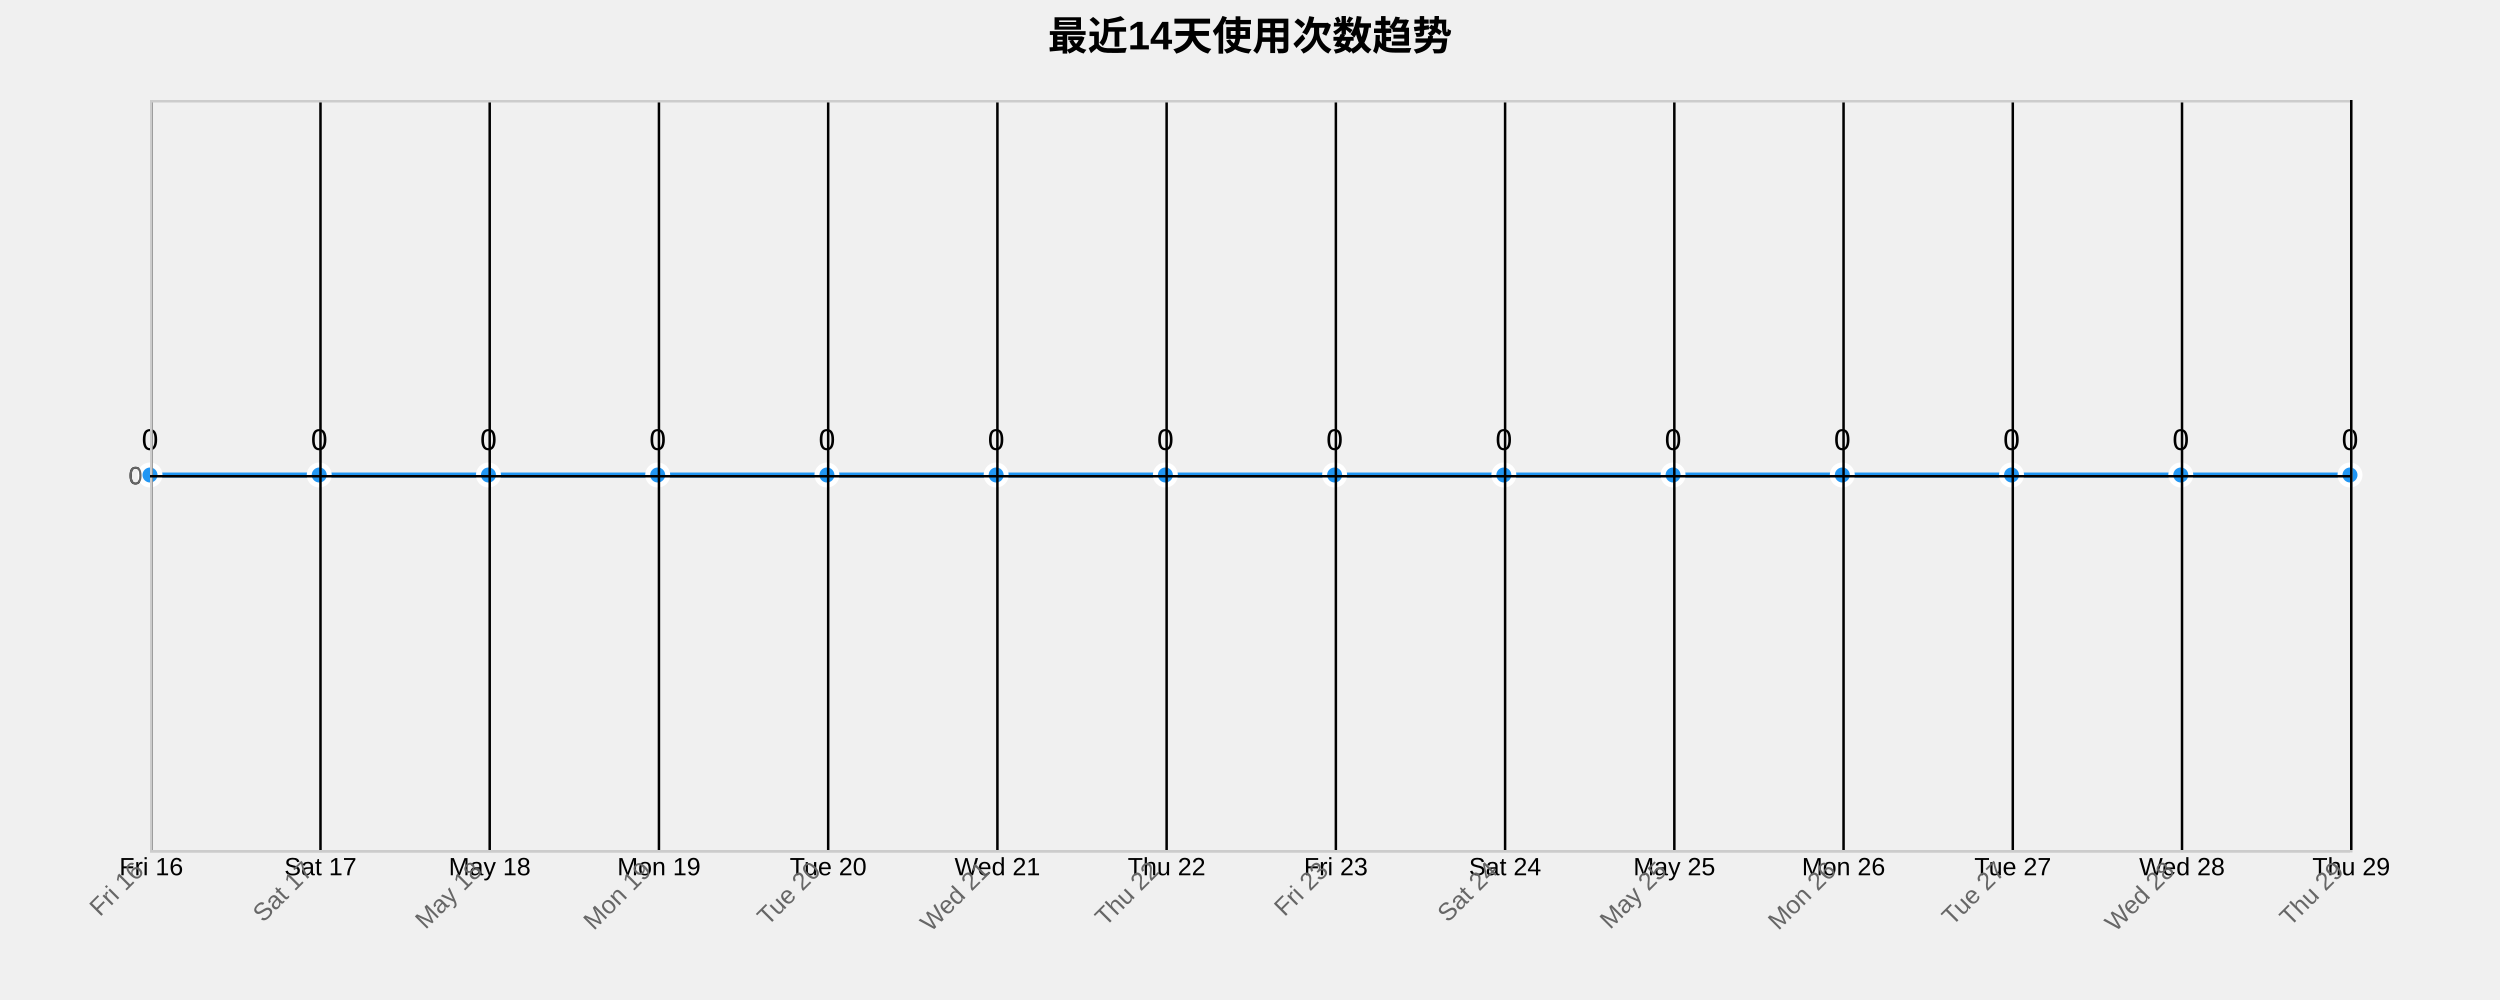
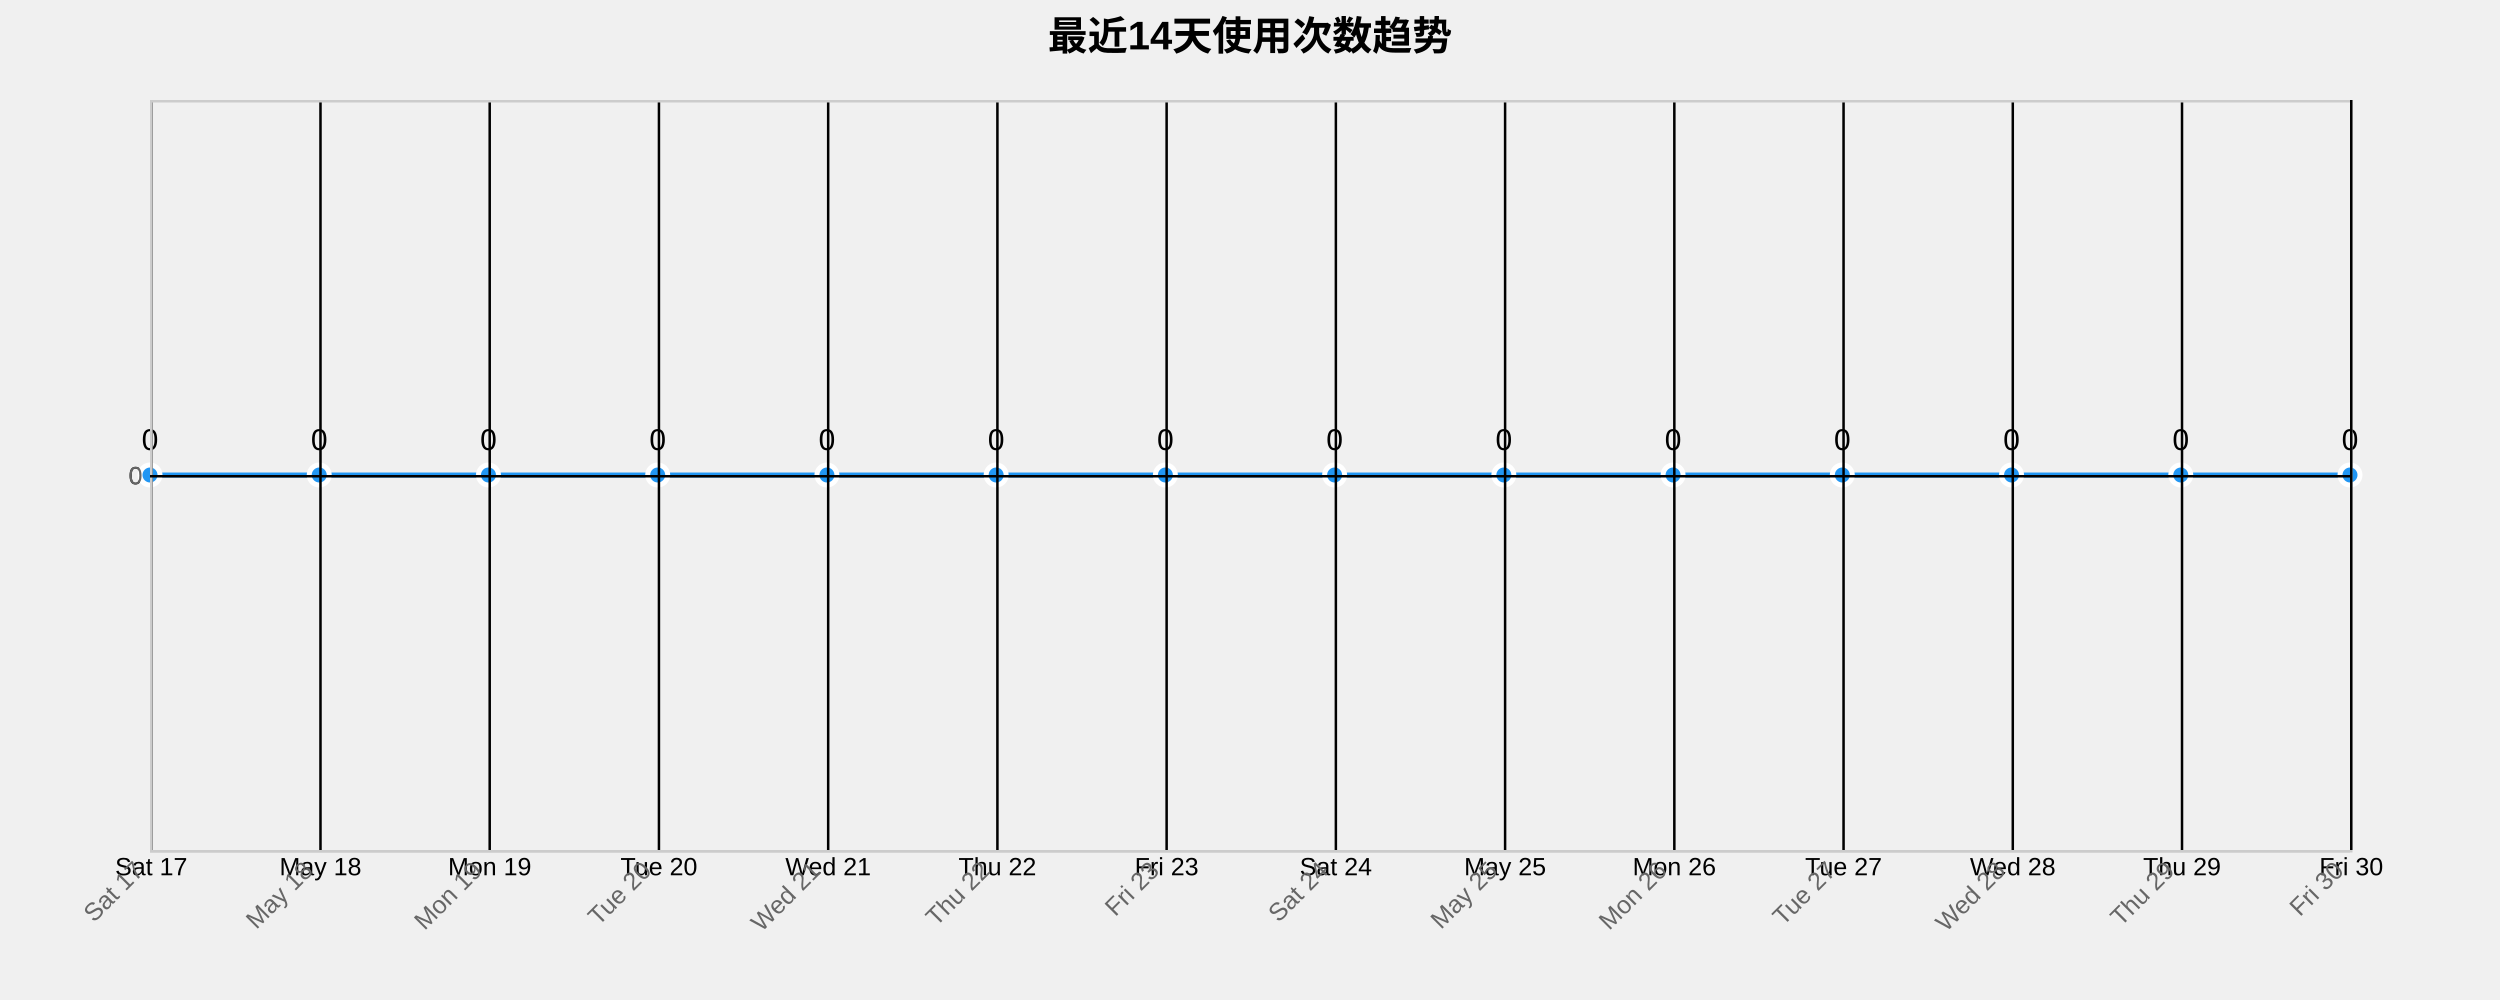
<svg xmlns="http://www.w3.org/2000/svg" width="1000" height="400">
  <g transform="translate(60,40)">
    <text x="440" y="-20" text-anchor="middle" style="font-size: 16px; font-weight: bold;">最近14天使用次数趋势</text>
    <g class="grid" transform="translate(0,300)" fill="none" font-size="10" font-family="sans-serif" text-anchor="middle">
      <path class="domain" stroke="currentColor" d="M0.5,-300V0.5H880.5V-300" />
      <g class="tick" opacity="1" transform="translate(0.5,0)">
        <line stroke="currentColor" y2="-300" />
-         <text fill="currentColor" y="3" dy="0.71em">Fri 16</text>
+         <text fill="currentColor" y="3" dy="0.71em">Sat 17</text>
      </g>
      <g class="tick" opacity="1" transform="translate(68.19231,0)">
        <line stroke="currentColor" y2="-300" />
-         <text fill="currentColor" y="3" dy="0.71em">Sat 17</text>
+         <text fill="currentColor" y="3" dy="0.71em">May 18</text>
      </g>
      <g class="tick" opacity="1" transform="translate(135.8846,0)">
        <line stroke="currentColor" y2="-300" />
-         <text fill="currentColor" y="3" dy="0.71em">May 18</text>
+         <text fill="currentColor" y="3" dy="0.71em">Mon 19</text>
      </g>
      <g class="tick" opacity="1" transform="translate(203.5769,0)">
        <line stroke="currentColor" y2="-300" />
-         <text fill="currentColor" y="3" dy="0.71em">Mon 19</text>
+         <text fill="currentColor" y="3" dy="0.71em">Tue 20</text>
      </g>
      <g class="tick" opacity="1" transform="translate(271.2692,0)">
        <line stroke="currentColor" y2="-300" />
-         <text fill="currentColor" y="3" dy="0.71em">Tue 20</text>
+         <text fill="currentColor" y="3" dy="0.71em">Wed 21</text>
      </g>
      <g class="tick" opacity="1" transform="translate(338.9615,0)">
        <line stroke="currentColor" y2="-300" />
-         <text fill="currentColor" y="3" dy="0.71em">Wed 21</text>
+         <text fill="currentColor" y="3" dy="0.71em">Thu 22</text>
      </g>
      <g class="tick" opacity="1" transform="translate(406.6538,0)">
        <line stroke="currentColor" y2="-300" />
-         <text fill="currentColor" y="3" dy="0.71em">Thu 22</text>
+         <text fill="currentColor" y="3" dy="0.71em">Fri 23</text>
      </g>
      <g class="tick" opacity="1" transform="translate(474.3462,0)">
        <line stroke="currentColor" y2="-300" />
-         <text fill="currentColor" y="3" dy="0.71em">Fri 23</text>
+         <text fill="currentColor" y="3" dy="0.71em">Sat 24</text>
      </g>
      <g class="tick" opacity="1" transform="translate(542.0385,0)">
        <line stroke="currentColor" y2="-300" />
-         <text fill="currentColor" y="3" dy="0.71em">Sat 24</text>
+         <text fill="currentColor" y="3" dy="0.71em">May 25</text>
      </g>
      <g class="tick" opacity="1" transform="translate(609.7308,0)">
        <line stroke="currentColor" y2="-300" />
-         <text fill="currentColor" y="3" dy="0.71em">May 25</text>
+         <text fill="currentColor" y="3" dy="0.71em">Mon 26</text>
      </g>
      <g class="tick" opacity="1" transform="translate(677.4231,0)">
        <line stroke="currentColor" y2="-300" />
-         <text fill="currentColor" y="3" dy="0.71em">Mon 26</text>
+         <text fill="currentColor" y="3" dy="0.71em">Tue 27</text>
      </g>
      <g class="tick" opacity="1" transform="translate(745.1154,0)">
        <line stroke="currentColor" y2="-300" />
-         <text fill="currentColor" y="3" dy="0.71em">Tue 27</text>
+         <text fill="currentColor" y="3" dy="0.71em">Wed 28</text>
      </g>
      <g class="tick" opacity="1" transform="translate(812.8077,0)">
        <line stroke="currentColor" y2="-300" />
-         <text fill="currentColor" y="3" dy="0.71em">Wed 28</text>
+         <text fill="currentColor" y="3" dy="0.71em">Thu 29</text>
      </g>
      <g class="tick" opacity="1" transform="translate(880.5,0)">
        <line stroke="currentColor" y2="-300" />
-         <text fill="currentColor" y="3" dy="0.71em">Thu 29</text>
+         <text fill="currentColor" y="3" dy="0.71em">Fri 30</text>
      </g>
    </g>
    <g class="grid" fill="none" font-size="10" font-family="sans-serif" text-anchor="end">
      <path class="domain" stroke="currentColor" d="M880,300.5H0.5V0.5H880" />
      <g class="tick" opacity="1" transform="translate(0,150.5)">
        <line stroke="currentColor" x2="880" />
        <text fill="currentColor" x="-3" dy="0.32em">0</text>
      </g>
    </g>
    <path class="area" d="M0,150C22.564,150,45.128,150,67.692,150C90.256,150,112.821,150,135.385,150C157.949,150,180.513,150,203.077,150C225.641,150,248.205,150,270.769,150C293.333,150,315.897,150,338.462,150C361.026,150,383.59,150,406.154,150C428.718,150,451.282,150,473.846,150C496.41,150,518.974,150,541.538,150C564.103,150,586.667,150,609.231,150C631.795,150,654.359,150,676.923,150C699.487,150,722.051,150,744.615,150C767.179,150,789.744,150,812.308,150C834.872,150,857.436,150,880,150L880,300C857.436,300,834.872,300,812.308,300C789.744,300,767.179,300,744.615,300C722.051,300,699.487,300,676.923,300C654.359,300,631.795,300,609.231,300C586.667,300,564.103,300,541.538,300C518.974,300,496.41,300,473.846,300C451.282,300,428.718,300,406.154,300C383.59,300,361.026,300,338.462,300C315.897,300,293.333,300,270.769,300C248.205,300,225.641,300,203.077,300C180.513,300,157.949,300,135.385,300C112.821,300,90.256,300,67.692,300C45.128,300,22.564,300,0,300Z" style="fill: url(#area-gradient); opacity: 0.3;" />
    <path class="line" d="M0,150C22.564,150,45.128,150,67.692,150C90.256,150,112.821,150,135.385,150C157.949,150,180.513,150,203.077,150C225.641,150,248.205,150,270.769,150C293.333,150,315.897,150,338.462,150C361.026,150,383.59,150,406.154,150C428.718,150,451.282,150,473.846,150C496.41,150,518.974,150,541.538,150C564.103,150,586.667,150,609.231,150C631.795,150,654.359,150,676.923,150C699.487,150,722.051,150,744.615,150C767.179,150,789.744,150,812.308,150C834.872,150,857.436,150,880,150" style="fill: none; stroke: #2196F3; stroke-width: 2px;" />
    <circle class="dot" cx="0" cy="150" r="4" style="fill: #2196F3; stroke: #fff; stroke-width: 2px;" />
    <circle class="dot" cx="67.692" cy="150" r="4" style="fill: #2196F3; stroke: #fff; stroke-width: 2px;" />
    <circle class="dot" cx="135.385" cy="150" r="4" style="fill: #2196F3; stroke: #fff; stroke-width: 2px;" />
    <circle class="dot" cx="203.077" cy="150" r="4" style="fill: #2196F3; stroke: #fff; stroke-width: 2px;" />
    <circle class="dot" cx="270.769" cy="150" r="4" style="fill: #2196F3; stroke: #fff; stroke-width: 2px;" />
    <circle class="dot" cx="338.462" cy="150" r="4" style="fill: #2196F3; stroke: #fff; stroke-width: 2px;" />
    <circle class="dot" cx="406.154" cy="150" r="4" style="fill: #2196F3; stroke: #fff; stroke-width: 2px;" />
    <circle class="dot" cx="473.846" cy="150" r="4" style="fill: #2196F3; stroke: #fff; stroke-width: 2px;" />
    <circle class="dot" cx="541.538" cy="150" r="4" style="fill: #2196F3; stroke: #fff; stroke-width: 2px;" />
    <circle class="dot" cx="609.231" cy="150" r="4" style="fill: #2196F3; stroke: #fff; stroke-width: 2px;" />
    <circle class="dot" cx="676.923" cy="150" r="4" style="fill: #2196F3; stroke: #fff; stroke-width: 2px;" />
    <circle class="dot" cx="744.615" cy="150" r="4" style="fill: #2196F3; stroke: #fff; stroke-width: 2px;" />
    <circle class="dot" cx="812.308" cy="150" r="4" style="fill: #2196F3; stroke: #fff; stroke-width: 2px;" />
    <circle class="dot" cx="880" cy="150" r="4" style="fill: #2196F3; stroke: #fff; stroke-width: 2px;" />
    <text class="label" x="0" y="140" text-anchor="middle" style="font-size: 12px;">0</text>
    <text class="label" x="67.692" y="140" text-anchor="middle" style="font-size: 12px;">0</text>
    <text class="label" x="135.385" y="140" text-anchor="middle" style="font-size: 12px;">0</text>
    <text class="label" x="203.077" y="140" text-anchor="middle" style="font-size: 12px;">0</text>
    <text class="label" x="270.769" y="140" text-anchor="middle" style="font-size: 12px;">0</text>
    <text class="label" x="338.462" y="140" text-anchor="middle" style="font-size: 12px;">0</text>
    <text class="label" x="406.154" y="140" text-anchor="middle" style="font-size: 12px;">0</text>
    <text class="label" x="473.846" y="140" text-anchor="middle" style="font-size: 12px;">0</text>
    <text class="label" x="541.538" y="140" text-anchor="middle" style="font-size: 12px;">0</text>
    <text class="label" x="609.231" y="140" text-anchor="middle" style="font-size: 12px;">0</text>
    <text class="label" x="676.923" y="140" text-anchor="middle" style="font-size: 12px;">0</text>
    <text class="label" x="744.615" y="140" text-anchor="middle" style="font-size: 12px;">0</text>
    <text class="label" x="812.308" y="140" text-anchor="middle" style="font-size: 12px;">0</text>
    <text class="label" x="880" y="140" text-anchor="middle" style="font-size: 12px;">0</text>
    <g class="x-axis" transform="translate(0,300)" fill="none" font-size="10" font-family="sans-serif" text-anchor="middle">
      <path class="domain" stroke="currentColor" d="M0.5,-300V0.5H880.5V-300" />
      <g class="tick" opacity="1" transform="translate(0.5,0)">
        <line stroke="currentColor" y2="-300" />
-         <text fill="currentColor" y="3" dy=".15em" style="text-anchor: end;" dx="-.8em" transform="rotate(-45)">Fri 16</text>
+         <text fill="currentColor" y="3" dy=".15em" style="text-anchor: end;" dx="-.8em" transform="rotate(-45)">Sat 17</text>
      </g>
      <g class="tick" opacity="1" transform="translate(68.19231,0)">
        <line stroke="currentColor" y2="-300" />
-         <text fill="currentColor" y="3" dy=".15em" style="text-anchor: end;" dx="-.8em" transform="rotate(-45)">Sat 17</text>
+         <text fill="currentColor" y="3" dy=".15em" style="text-anchor: end;" dx="-.8em" transform="rotate(-45)">May 18</text>
      </g>
      <g class="tick" opacity="1" transform="translate(135.8846,0)">
        <line stroke="currentColor" y2="-300" />
-         <text fill="currentColor" y="3" dy=".15em" style="text-anchor: end;" dx="-.8em" transform="rotate(-45)">May 18</text>
+         <text fill="currentColor" y="3" dy=".15em" style="text-anchor: end;" dx="-.8em" transform="rotate(-45)">Mon 19</text>
      </g>
      <g class="tick" opacity="1" transform="translate(203.5769,0)">
        <line stroke="currentColor" y2="-300" />
-         <text fill="currentColor" y="3" dy=".15em" style="text-anchor: end;" dx="-.8em" transform="rotate(-45)">Mon 19</text>
+         <text fill="currentColor" y="3" dy=".15em" style="text-anchor: end;" dx="-.8em" transform="rotate(-45)">Tue 20</text>
      </g>
      <g class="tick" opacity="1" transform="translate(271.2692,0)">
        <line stroke="currentColor" y2="-300" />
-         <text fill="currentColor" y="3" dy=".15em" style="text-anchor: end;" dx="-.8em" transform="rotate(-45)">Tue 20</text>
+         <text fill="currentColor" y="3" dy=".15em" style="text-anchor: end;" dx="-.8em" transform="rotate(-45)">Wed 21</text>
      </g>
      <g class="tick" opacity="1" transform="translate(338.9615,0)">
        <line stroke="currentColor" y2="-300" />
-         <text fill="currentColor" y="3" dy=".15em" style="text-anchor: end;" dx="-.8em" transform="rotate(-45)">Wed 21</text>
+         <text fill="currentColor" y="3" dy=".15em" style="text-anchor: end;" dx="-.8em" transform="rotate(-45)">Thu 22</text>
      </g>
      <g class="tick" opacity="1" transform="translate(406.6538,0)">
        <line stroke="currentColor" y2="-300" />
-         <text fill="currentColor" y="3" dy=".15em" style="text-anchor: end;" dx="-.8em" transform="rotate(-45)">Thu 22</text>
+         <text fill="currentColor" y="3" dy=".15em" style="text-anchor: end;" dx="-.8em" transform="rotate(-45)">Fri 23</text>
      </g>
      <g class="tick" opacity="1" transform="translate(474.3462,0)">
        <line stroke="currentColor" y2="-300" />
-         <text fill="currentColor" y="3" dy=".15em" style="text-anchor: end;" dx="-.8em" transform="rotate(-45)">Fri 23</text>
+         <text fill="currentColor" y="3" dy=".15em" style="text-anchor: end;" dx="-.8em" transform="rotate(-45)">Sat 24</text>
      </g>
      <g class="tick" opacity="1" transform="translate(542.0385,0)">
        <line stroke="currentColor" y2="-300" />
-         <text fill="currentColor" y="3" dy=".15em" style="text-anchor: end;" dx="-.8em" transform="rotate(-45)">Sat 24</text>
+         <text fill="currentColor" y="3" dy=".15em" style="text-anchor: end;" dx="-.8em" transform="rotate(-45)">May 25</text>
      </g>
      <g class="tick" opacity="1" transform="translate(609.7308,0)">
        <line stroke="currentColor" y2="-300" />
-         <text fill="currentColor" y="3" dy=".15em" style="text-anchor: end;" dx="-.8em" transform="rotate(-45)">May 25</text>
+         <text fill="currentColor" y="3" dy=".15em" style="text-anchor: end;" dx="-.8em" transform="rotate(-45)">Mon 26</text>
      </g>
      <g class="tick" opacity="1" transform="translate(677.4231,0)">
        <line stroke="currentColor" y2="-300" />
-         <text fill="currentColor" y="3" dy=".15em" style="text-anchor: end;" dx="-.8em" transform="rotate(-45)">Mon 26</text>
+         <text fill="currentColor" y="3" dy=".15em" style="text-anchor: end;" dx="-.8em" transform="rotate(-45)">Tue 27</text>
      </g>
      <g class="tick" opacity="1" transform="translate(745.1154,0)">
        <line stroke="currentColor" y2="-300" />
-         <text fill="currentColor" y="3" dy=".15em" style="text-anchor: end;" dx="-.8em" transform="rotate(-45)">Tue 27</text>
+         <text fill="currentColor" y="3" dy=".15em" style="text-anchor: end;" dx="-.8em" transform="rotate(-45)">Wed 28</text>
      </g>
      <g class="tick" opacity="1" transform="translate(812.8077,0)">
        <line stroke="currentColor" y2="-300" />
-         <text fill="currentColor" y="3" dy=".15em" style="text-anchor: end;" dx="-.8em" transform="rotate(-45)">Wed 28</text>
+         <text fill="currentColor" y="3" dy=".15em" style="text-anchor: end;" dx="-.8em" transform="rotate(-45)">Thu 29</text>
      </g>
      <g class="tick" opacity="1" transform="translate(880.5,0)">
        <line stroke="currentColor" y2="-300" />
-         <text fill="currentColor" y="3" dy=".15em" style="text-anchor: end;" dx="-.8em" transform="rotate(-45)">Thu 29</text>
+         <text fill="currentColor" y="3" dy=".15em" style="text-anchor: end;" dx="-.8em" transform="rotate(-45)">Fri 30</text>
      </g>
    </g>
    <g class="y-axis" fill="none" font-size="10" font-family="sans-serif" text-anchor="end">
      <path class="domain" stroke="currentColor" d="M880,300.5H0.5V0.5H880" />
      <g class="tick" opacity="1" transform="translate(0,150.5)">
        <line stroke="currentColor" x2="880" />
        <text fill="currentColor" x="-3" dy="0.32em">0</text>
      </g>
    </g>
    <style>
    .grid line {
      stroke: #e0e0e0;
      stroke-opacity: 0.7;
      shape-rendering: crispEdges;
    }
    .grid path {
      stroke-width: 0;
    }
    .dot:hover {
      r: 6;
    }
    text {
      font-family: Arial, sans-serif;
    }
    .x-axis path, .y-axis path {
      stroke: #ccc;
    }
    .x-axis text, .y-axis text {
      fill: #666;
    }
  </style>
  </g>
</svg>
